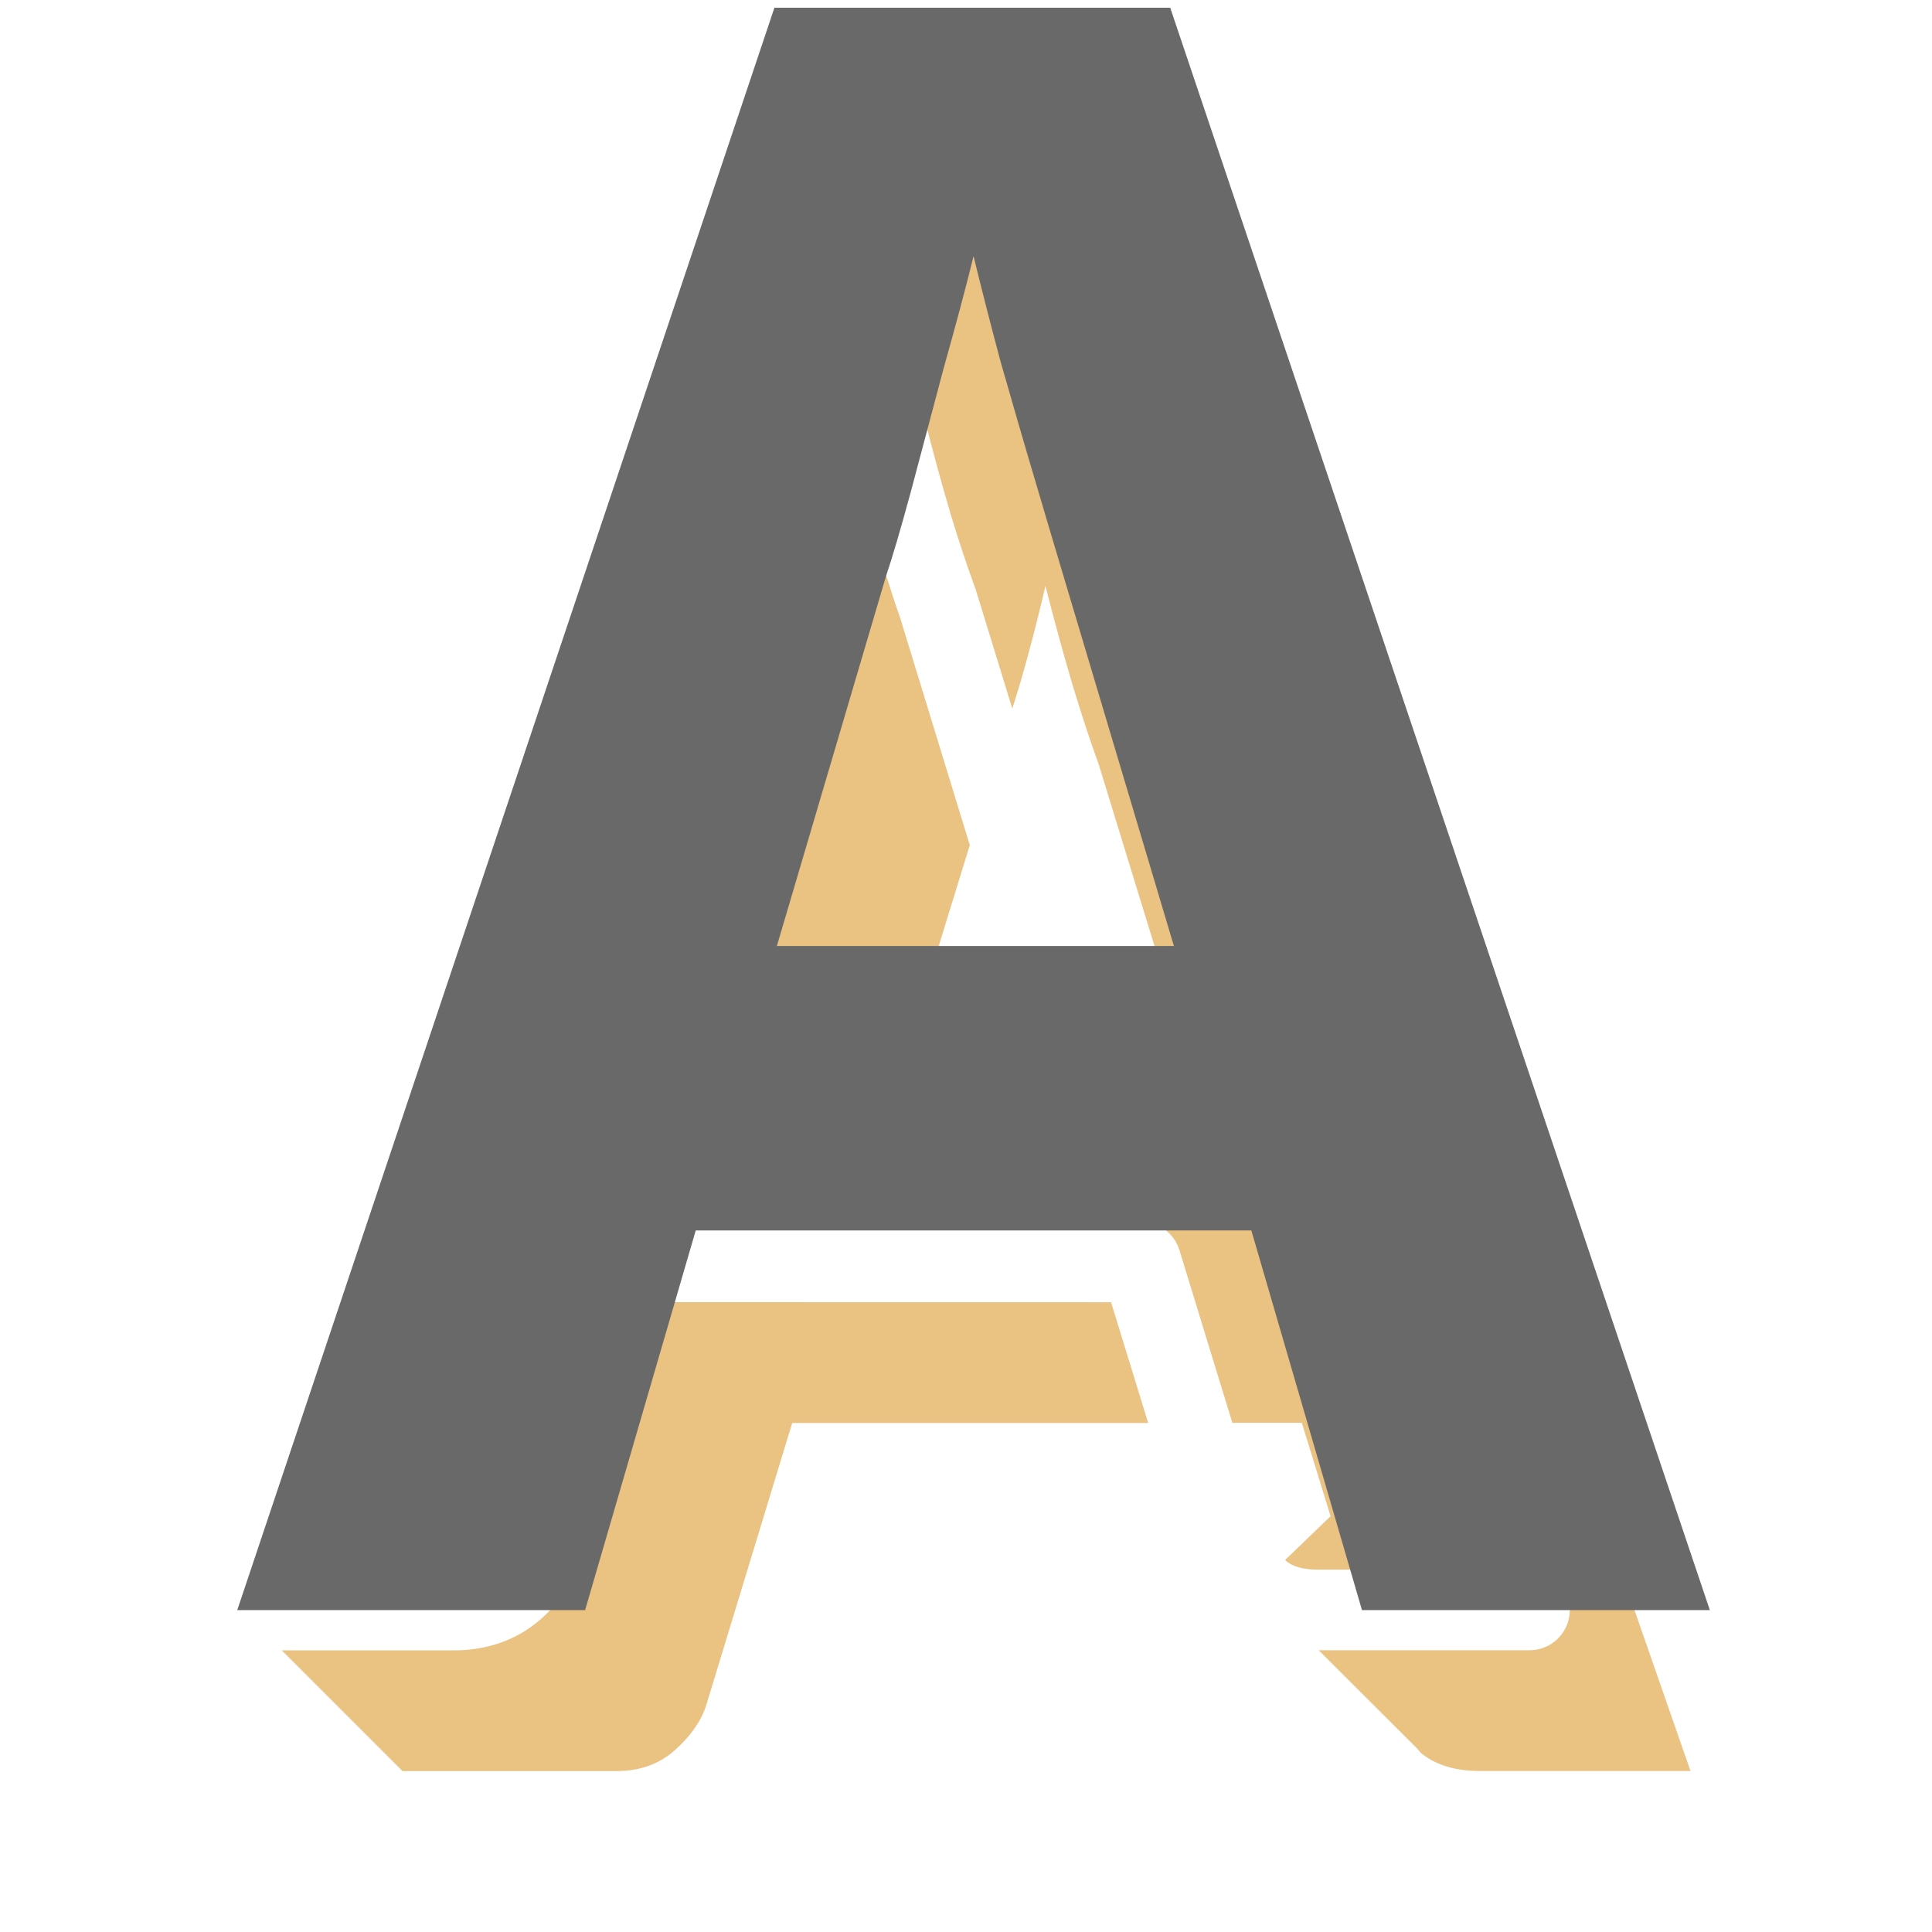
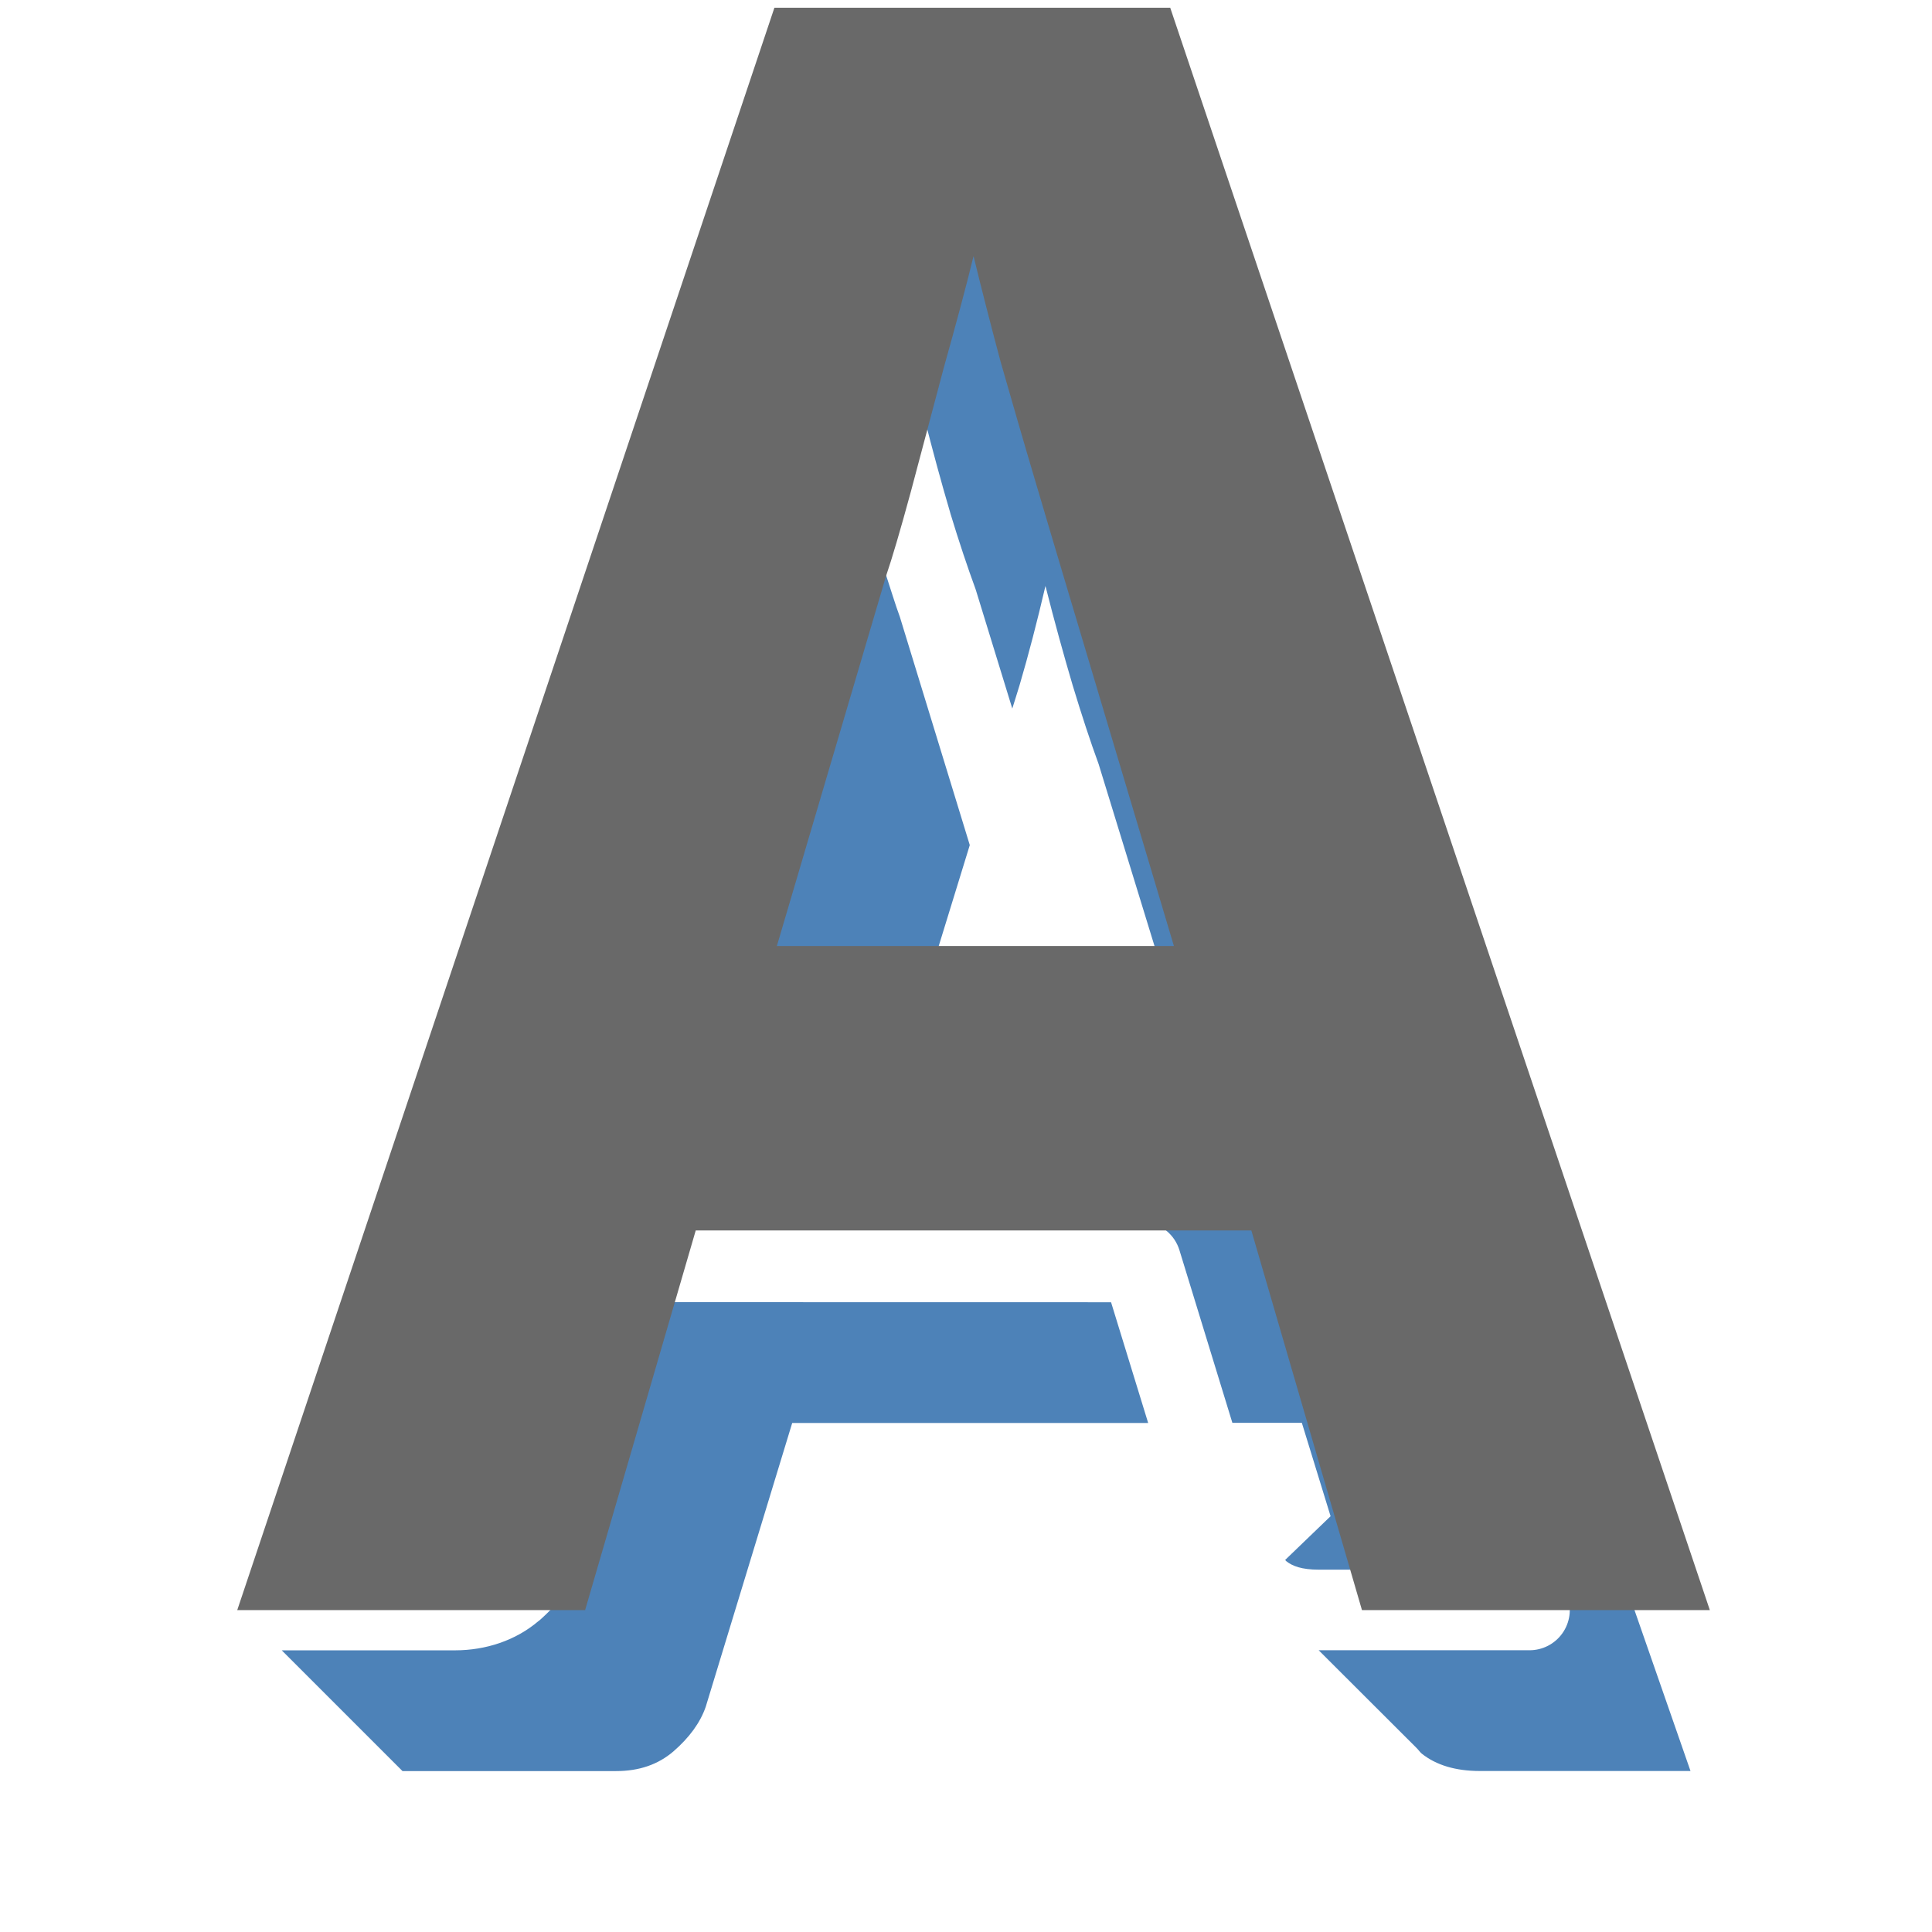
<svg xmlns="http://www.w3.org/2000/svg" viewBox="0 0 24 24">
-   <path d="m12.352 2.5-.801 1.5h-.285l-.271.779a.5.5 0 0 1  .479.379c.111.437.22.839.33 1.211v.002c.11.362.216.678.314.945a.5.5 0 0 1  .008.025l.449 1.461c.031-.102.057-.178.09-.289.112-.38.219-.792.322-1.234.112.443.226.855.338 1.234.112.37.219.696.322.977l1.748 5.691h-1.152a.5.5 0 0 1  .408.348l.658 2.146h.863l.357 1.16-.564.543c.005.005.008.011.014.016.075.059.187.105.406.105h1.912l-5.918-17zm1.23.416 5.891 16.92a.5.5 0 0 1 -.473.664h-2.615c-.001 0-.003 0-.004 0l1.215 1.213c.023.022.04.049.064.07.181.145.423.217.725.217h2.615l-6.266-18h-.01zm-3.541 3.908-5.523 10.336-.814 2.34h1.951c.189 0 .289-.042.385-.123.147-.128.221-.238.256-.338l1.068-3.508a.5.5 0 0 1  .479-.355h2.766l.459-1.494h-2.461a.5.5 0 0 1 -.479-.646l1.748-5.68a.5.5 0 0 1  .004-.014c.049-.145.108-.343.162-.518zm.957.293c-.056.18-.116.38-.168.533l-.004.014-1.543 5.018h2.092l.672-2.184-.869-2.836c-.059-.159-.119-.361-.18-.545zm-2.787 9.059-.965 3.17a.5.5 0 0 1 -.006.02c-.103.297-.298.554-.547.77a.5.5 0 0 0 -.002 0c-.284.243-.657.365-1.037.365h-2.154l1.5 1.5h2.654c.285 0 .521-.081.711-.244.198-.172.333-.356.402-.555l1.074-3.525h4.422l-.461-1.5z" fill="#eac282" fill-rule="evenodd" />
+   <path d="m12.352 2.5-.801 1.5h-.285l-.271.779a.5.5 0 0 1  .479.379c.111.437.22.839.33 1.211v.002c.11.362.216.678.314.945a.5.5 0 0 1  .008.025l.449 1.461c.031-.102.057-.178.09-.289.112-.38.219-.792.322-1.234.112.443.226.855.338 1.234.112.37.219.696.322.977l1.748 5.691h-1.152a.5.5 0 0 1  .408.348l.658 2.146h.863l.357 1.16-.564.543c.005.005.008.011.014.016.075.059.187.105.406.105h1.912l-5.918-17zm1.23.416 5.891 16.92a.5.5 0 0 1 -.473.664h-2.615c-.001 0-.003 0-.004 0l1.215 1.213c.023.022.04.049.064.07.181.145.423.217.725.217h2.615l-6.266-18h-.01zm-3.541 3.908-5.523 10.336-.814 2.34h1.951c.189 0 .289-.042.385-.123.147-.128.221-.238.256-.338l1.068-3.508a.5.5 0 0 1  .479-.355h2.766l.459-1.494h-2.461a.5.5 0 0 1 -.479-.646l1.748-5.68a.5.5 0 0 1  .004-.014c.049-.145.108-.343.162-.518zm.957.293c-.056.18-.116.38-.168.533l-.004.014-1.543 5.018h2.092l.672-2.184-.869-2.836c-.059-.159-.119-.361-.18-.545zm-2.787 9.059-.965 3.17a.5.5 0 0 1 -.006.02c-.103.297-.298.554-.547.77a.5.5 0 0 0 -.002 0c-.284.243-.657.365-1.037.365h-2.154l1.5 1.5h2.654c.285 0 .521-.081.711-.244.198-.172.333-.356.402-.555l1.074-3.525h4.422l-.461-1.5z" fill="#4d82b8" fill-rule="evenodd" />
  <text fill="#696969" font-family="sans-serif" font-size="27.128" letter-spacing="0" transform="scale(.9772677 1.023261)" word-spacing="0" x="3.017" y="19.545">
    <tspan fill="#696969" font-family="Carlito" font-weight="bold" x="3.017" y="19.545">A</tspan>
  </text>
</svg>
